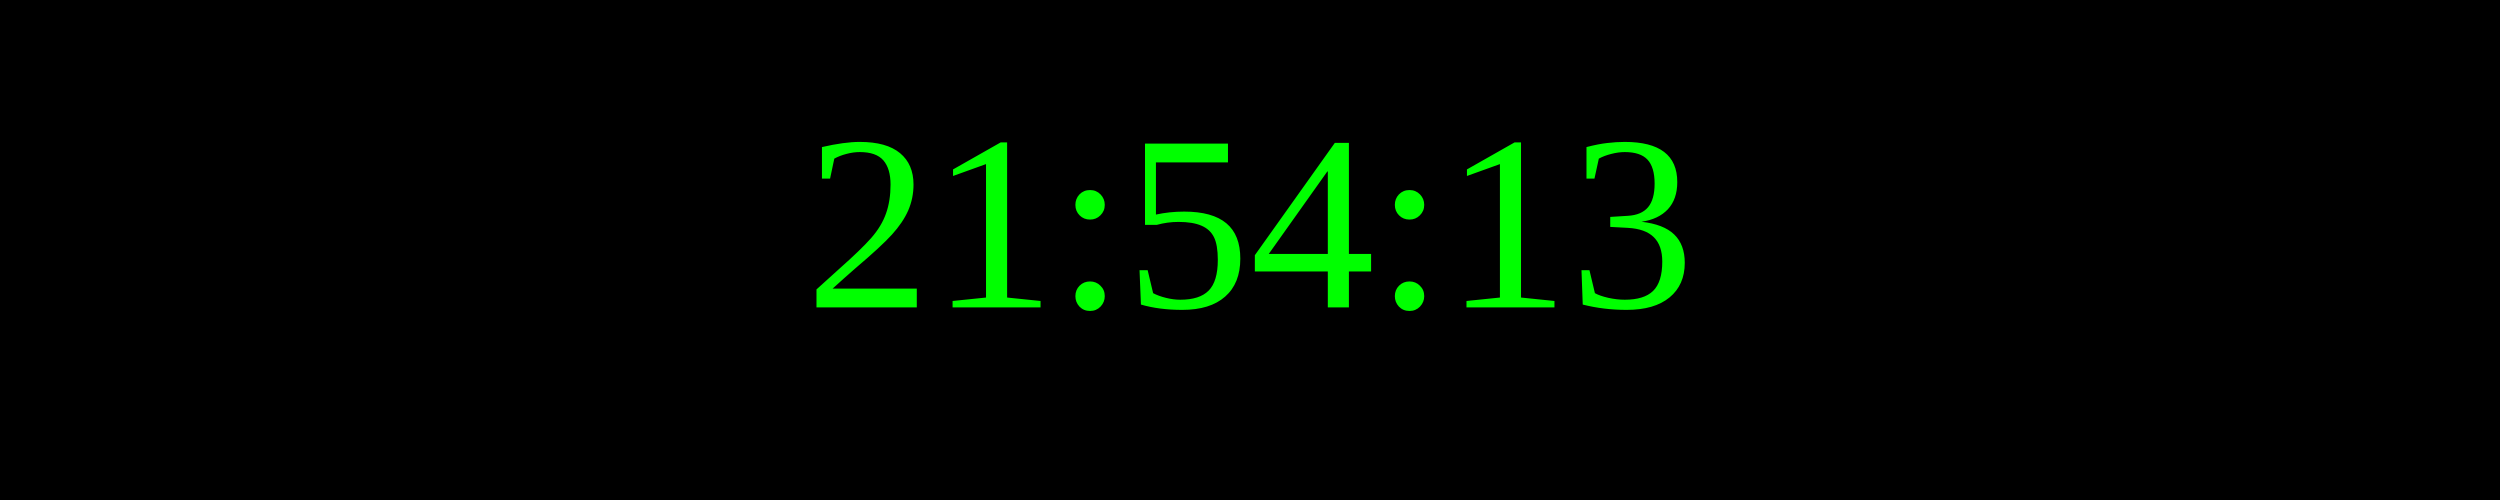
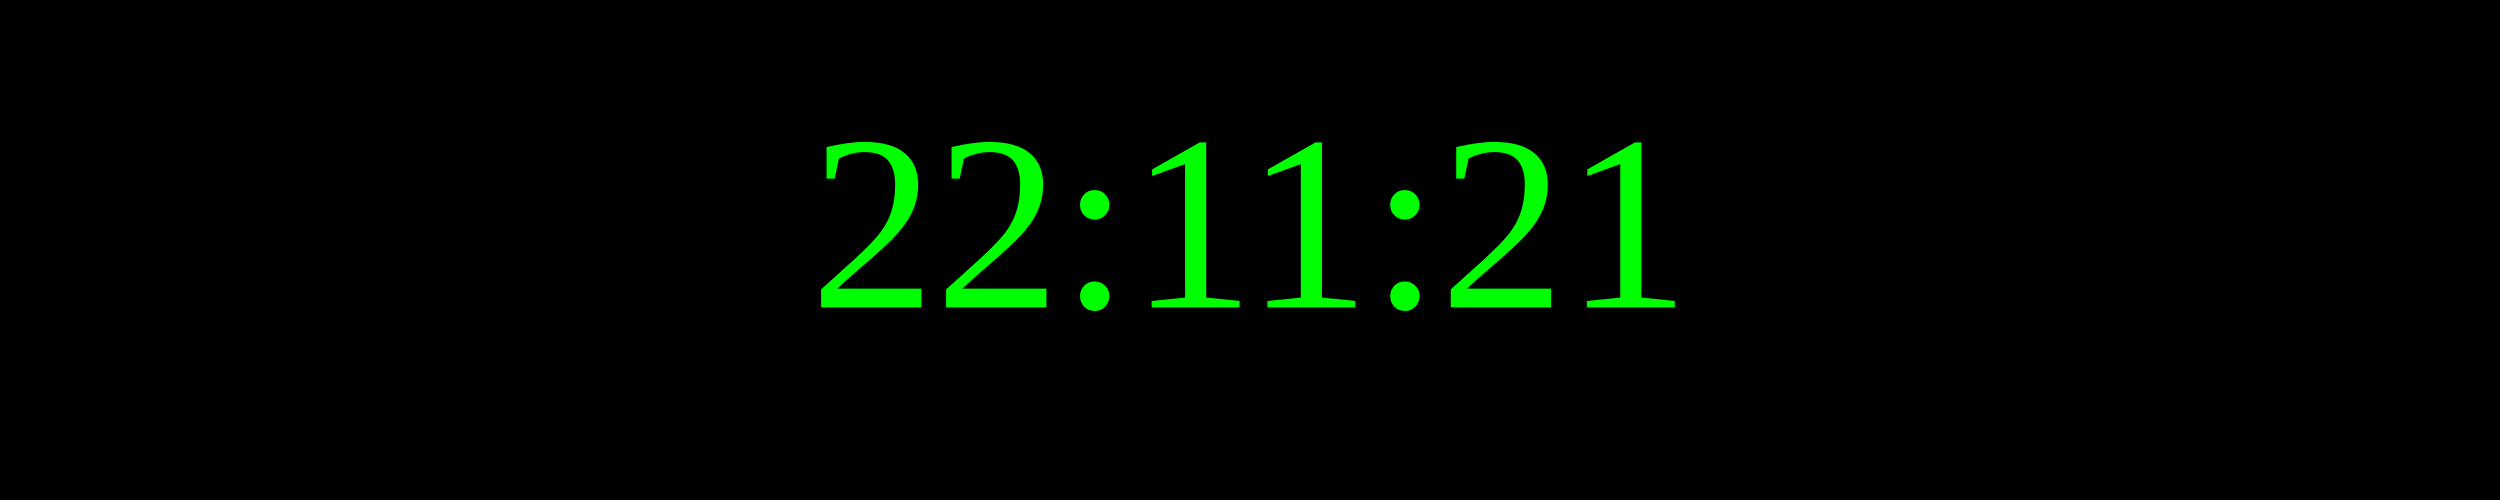
<svg xmlns="http://www.w3.org/2000/svg" width="250" height="50">
  <rect width="100%" height="100%" fill="black" />
  <text x="50%" y="50%" font-size="25" fill="lime" text-anchor="middle" dominant-baseline="middle">
- 21:54:13
+ 22:11:21
</text>
</svg>
